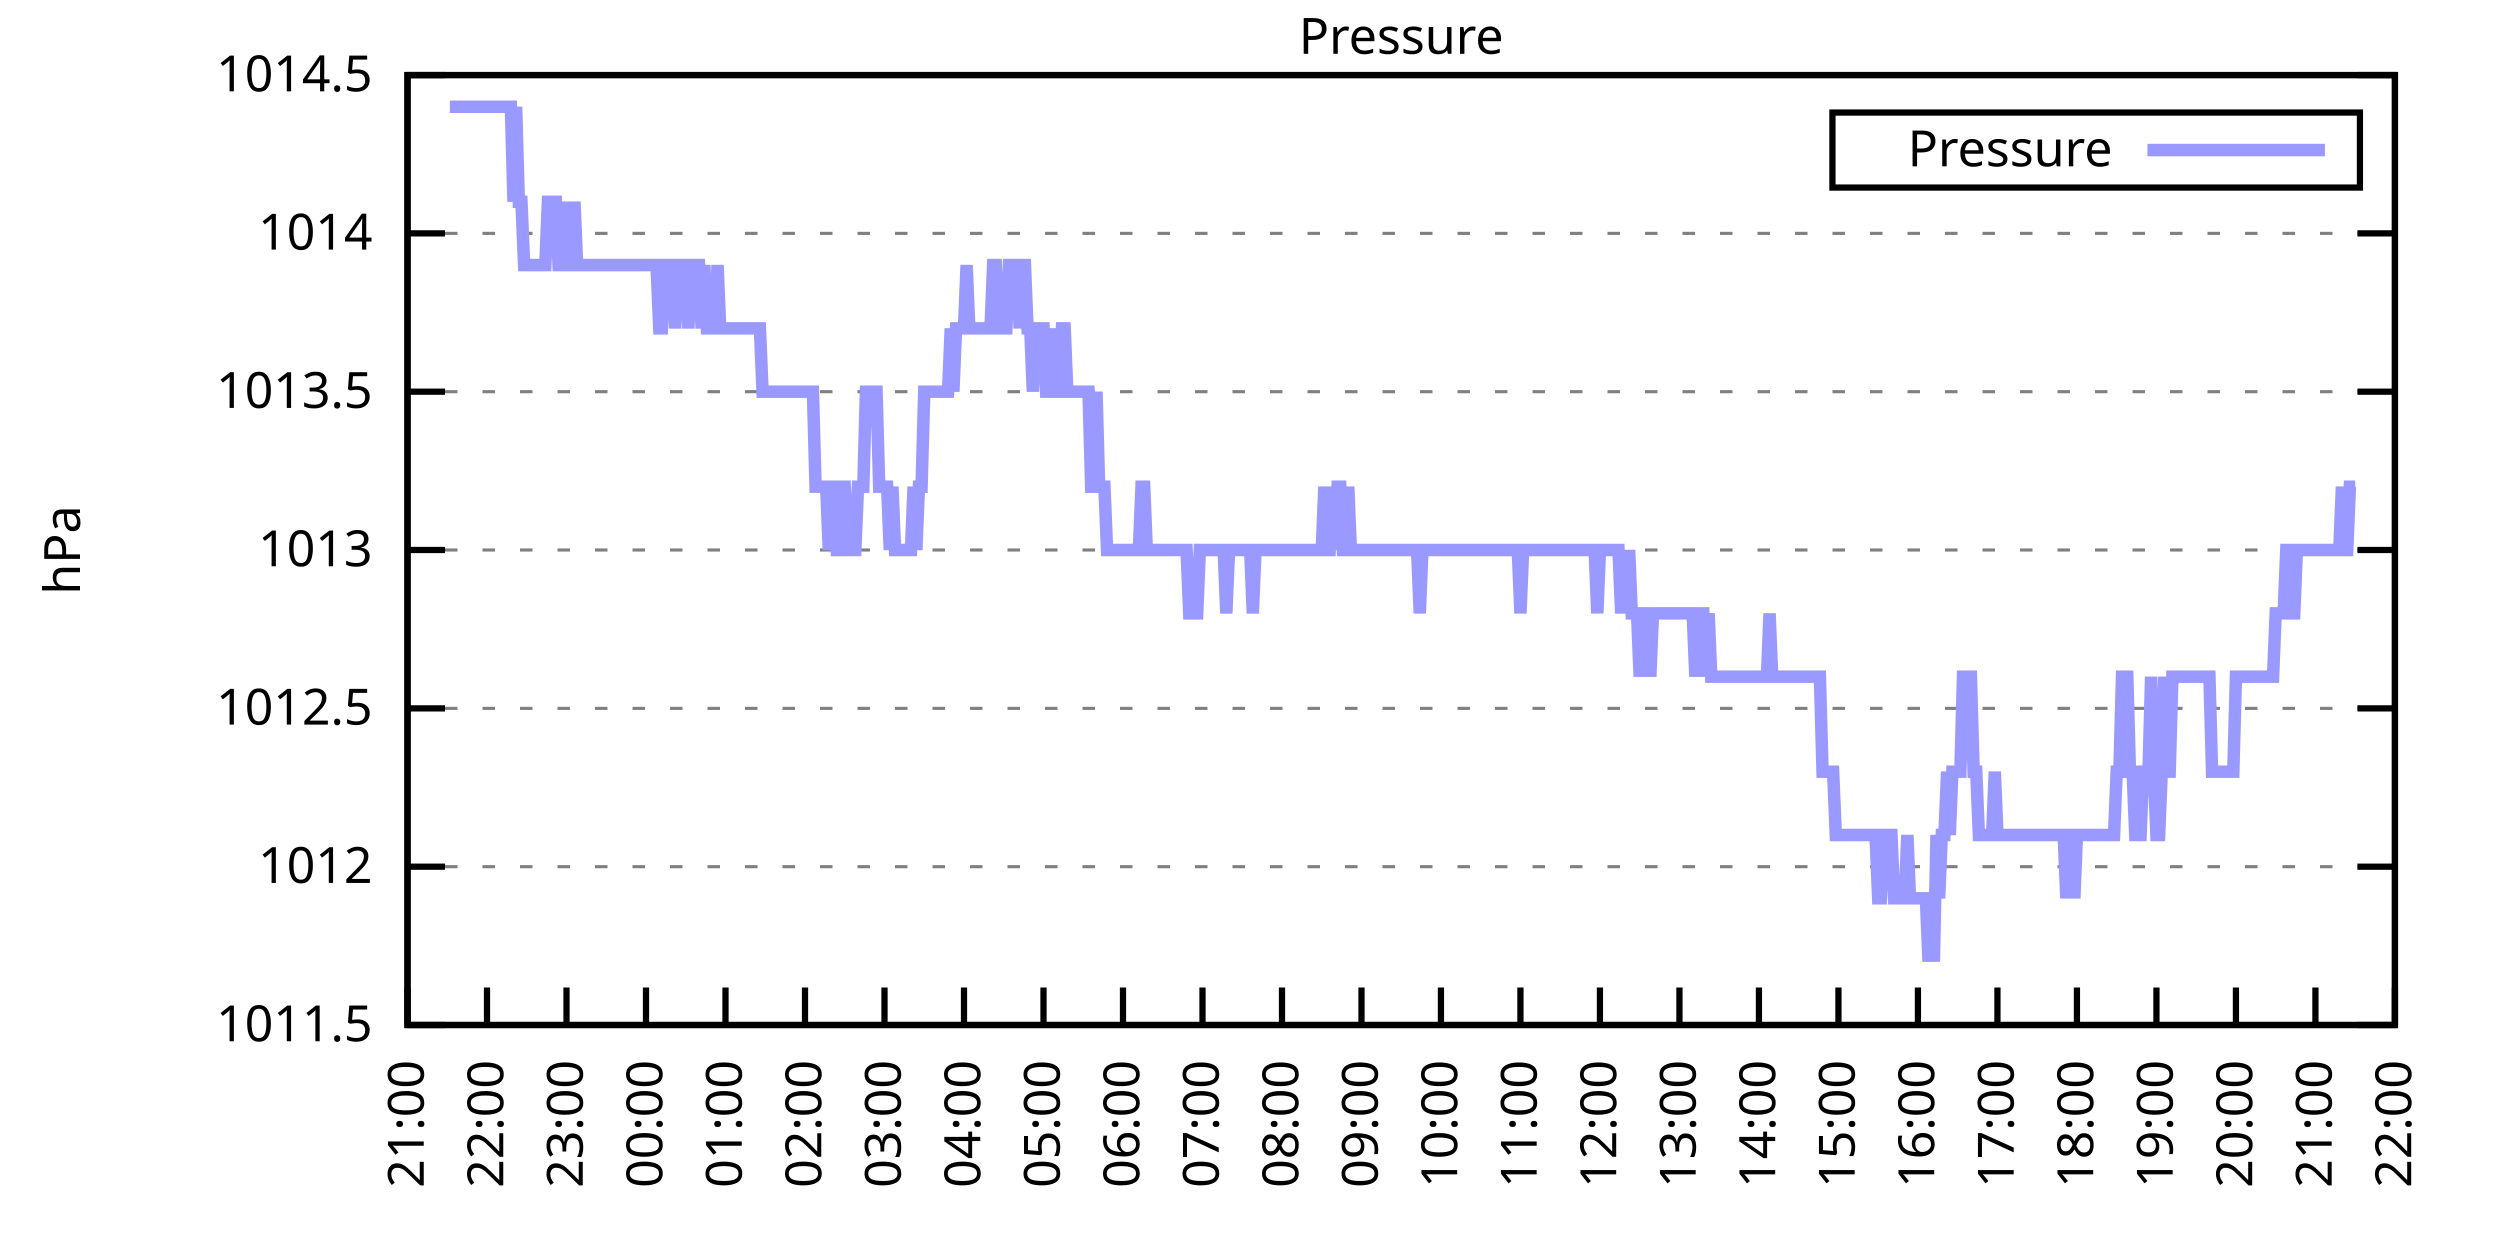
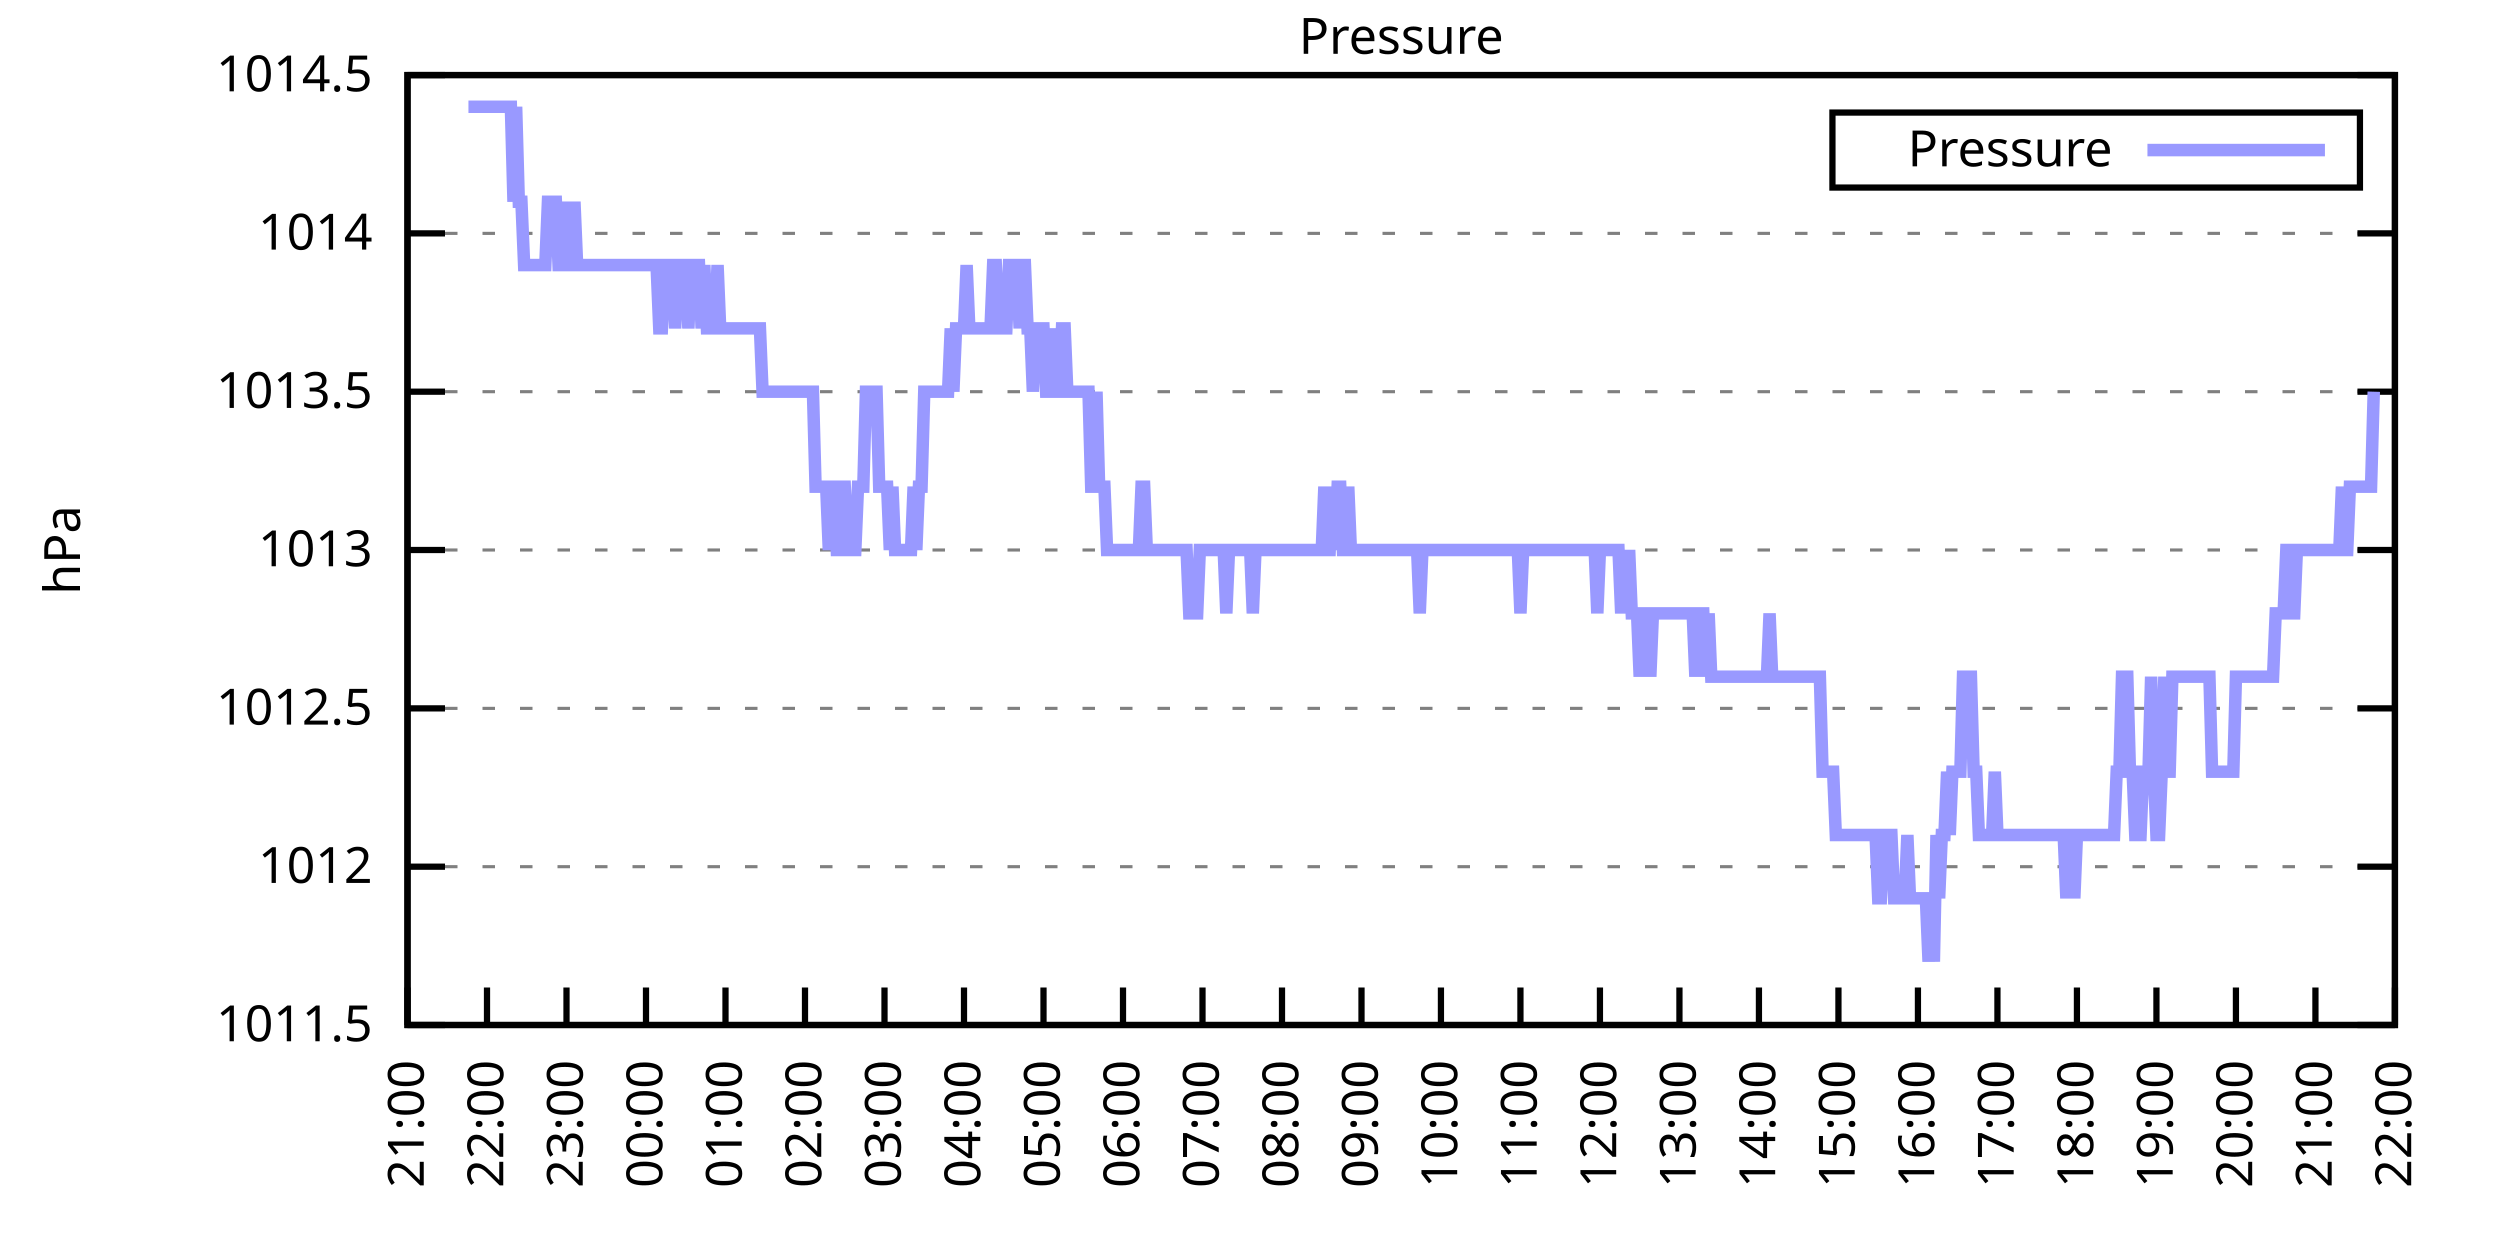
<svg xmlns="http://www.w3.org/2000/svg" xmlns:xlink="http://www.w3.org/1999/xlink" width="400" height="200" viewBox="0 0 400 200">
  <g id="gnuplot_canvas">
    <rect x="0" y="0" width="400" height="200" fill="none" />
    <defs>
      <circle id="gpDot" r="0.5" stroke-width="0.5" stroke="currentColor" />
      <path id="gpPt0" stroke-width="0.333" stroke="currentColor" d="M-1,0 h2 M0,-1 v2" />
      <path id="gpPt1" stroke-width="0.333" stroke="currentColor" d="M-1,-1 L1,1 M1,-1 L-1,1" />
      <path id="gpPt2" stroke-width="0.333" stroke="currentColor" d="M-1,0 L1,0 M0,-1 L0,1 M-1,-1 L1,1 M-1,1 L1,-1" />
      <rect id="gpPt3" stroke-width="0.333" stroke="currentColor" x="-1" y="-1" width="2" height="2" />
      <rect id="gpPt4" stroke-width="0.333" stroke="currentColor" fill="currentColor" x="-1" y="-1" width="2" height="2" />
      <circle id="gpPt5" stroke-width="0.333" stroke="currentColor" cx="0" cy="0" r="1" />
      <use xlink:href="#gpPt5" id="gpPt6" fill="currentColor" stroke="none" />
      <path id="gpPt7" stroke-width="0.333" stroke="currentColor" d="M0,-1.33 L-1.33,0.67 L1.33,0.67 z" />
      <use xlink:href="#gpPt7" id="gpPt8" fill="currentColor" stroke="none" />
      <use xlink:href="#gpPt7" id="gpPt9" stroke="currentColor" transform="rotate(180)" />
      <use xlink:href="#gpPt9" id="gpPt10" fill="currentColor" stroke="none" />
      <use xlink:href="#gpPt3" id="gpPt11" stroke="currentColor" transform="rotate(45)" />
      <use xlink:href="#gpPt11" id="gpPt12" fill="currentColor" stroke="none" />
      <path id="gpPt13" stroke-width="0.333" stroke="currentColor" d="M0,1.330 L1.265,0.411 L0.782,-1.067 L-0.782,-1.076 L-1.265,0.411 z" />
      <use xlink:href="#gpPt13" id="gpPt14" fill="currentColor" stroke="none" />
      <filter id="textbox" filterUnits="objectBoundingBox" x="0" y="0" height="1" width="1">
        <feFlood flood-color="white" flood-opacity="1" result="bgnd" />
        <feComposite in="SourceGraphic" in2="bgnd" operator="atop" />
      </filter>
      <filter id="greybox" filterUnits="objectBoundingBox" x="0" y="0" height="1" width="1">
        <feFlood flood-color="lightgrey" flood-opacity="1" result="grey" />
        <feComposite in="SourceGraphic" in2="grey" operator="atop" />
      </filter>
    </defs>
    <g fill="none" color="white" stroke="currentColor" stroke-width="1.00" stroke-linecap="butt" stroke-linejoin="miter">
</g>
    <g fill="none" color="black" stroke="currentColor" stroke-width="1.00" stroke-linecap="butt" stroke-linejoin="miter">
      <g stroke="none" shape-rendering="crispEdges">
        <polygon fill="rgb(255, 255, 255)" points="65.20,164.00 383.18,164.00 383.18,12.02 65.20,12.02 " />
      </g>
    </g>
    <g fill="none" color="black" stroke="currentColor" stroke-width="1.00" stroke-linecap="butt" stroke-linejoin="miter">
</g>
    <g fill="none" color="black" stroke="black" stroke-width="0.50" stroke-linecap="butt" stroke-linejoin="miter">
</g>
    <g fill="none" color="gray" stroke="currentColor" stroke-width="0.50" stroke-linecap="butt" stroke-linejoin="miter">
      <path stroke="gray" stroke-dasharray="2,4" class="gridline" d="M65.20,164.00 L383.19,164.00  " />
    </g>
    <g fill="none" color="gray" stroke="gray" stroke-width="1.00" stroke-linecap="butt" stroke-linejoin="miter">
</g>
    <g fill="none" color="black" stroke="currentColor" stroke-width="1.00" stroke-linecap="butt" stroke-linejoin="miter">
      <path stroke="black" d="M65.20,164.00 L71.20,164.00 M383.19,164.00 L377.19,164.00  " />
      <g transform="translate(59.60,166.60)" stroke="none" fill="black" font-family="Sans" font-size="8.00" text-anchor="end">
        <text>
          <tspan font-family="Sans"> 1011.5</tspan>
        </text>
      </g>
    </g>
    <g fill="none" color="black" stroke="currentColor" stroke-width="1.00" stroke-linecap="butt" stroke-linejoin="miter">
</g>
    <g fill="none" color="black" stroke="black" stroke-width="0.50" stroke-linecap="butt" stroke-linejoin="miter">
</g>
    <g fill="none" color="gray" stroke="currentColor" stroke-width="0.50" stroke-linecap="butt" stroke-linejoin="miter">
      <path stroke="gray" stroke-dasharray="2,4" class="gridline" d="M65.20,138.67 L383.19,138.67  " />
    </g>
    <g fill="none" color="gray" stroke="gray" stroke-width="1.00" stroke-linecap="butt" stroke-linejoin="miter">
</g>
    <g fill="none" color="black" stroke="currentColor" stroke-width="1.00" stroke-linecap="butt" stroke-linejoin="miter">
      <path stroke="black" d="M65.20,138.67 L71.20,138.67 M383.19,138.67 L377.19,138.67  " />
      <g transform="translate(59.60,141.27)" stroke="none" fill="black" font-family="Sans" font-size="8.00" text-anchor="end">
        <text>
          <tspan font-family="Sans"> 1012</tspan>
        </text>
      </g>
    </g>
    <g fill="none" color="black" stroke="currentColor" stroke-width="1.00" stroke-linecap="butt" stroke-linejoin="miter">
</g>
    <g fill="none" color="black" stroke="black" stroke-width="0.50" stroke-linecap="butt" stroke-linejoin="miter">
</g>
    <g fill="none" color="gray" stroke="currentColor" stroke-width="0.50" stroke-linecap="butt" stroke-linejoin="miter">
      <path stroke="gray" stroke-dasharray="2,4" class="gridline" d="M65.20,113.34 L383.19,113.34  " />
    </g>
    <g fill="none" color="gray" stroke="gray" stroke-width="1.00" stroke-linecap="butt" stroke-linejoin="miter">
</g>
    <g fill="none" color="black" stroke="currentColor" stroke-width="1.00" stroke-linecap="butt" stroke-linejoin="miter">
      <path stroke="black" d="M65.20,113.34 L71.20,113.34 M383.19,113.34 L377.19,113.34  " />
      <g transform="translate(59.60,115.94)" stroke="none" fill="black" font-family="Sans" font-size="8.00" text-anchor="end">
        <text>
          <tspan font-family="Sans"> 1012.5</tspan>
        </text>
      </g>
    </g>
    <g fill="none" color="black" stroke="currentColor" stroke-width="1.00" stroke-linecap="butt" stroke-linejoin="miter">
</g>
    <g fill="none" color="black" stroke="black" stroke-width="0.50" stroke-linecap="butt" stroke-linejoin="miter">
</g>
    <g fill="none" color="gray" stroke="currentColor" stroke-width="0.50" stroke-linecap="butt" stroke-linejoin="miter">
      <path stroke="gray" stroke-dasharray="2,4" class="gridline" d="M65.20,88.00 L383.19,88.00  " />
    </g>
    <g fill="none" color="gray" stroke="gray" stroke-width="1.00" stroke-linecap="butt" stroke-linejoin="miter">
</g>
    <g fill="none" color="black" stroke="currentColor" stroke-width="1.00" stroke-linecap="butt" stroke-linejoin="miter">
      <path stroke="black" d="M65.20,88.00 L71.20,88.00 M383.19,88.00 L377.19,88.00  " />
      <g transform="translate(59.60,90.60)" stroke="none" fill="black" font-family="Sans" font-size="8.00" text-anchor="end">
        <text>
          <tspan font-family="Sans"> 1013</tspan>
        </text>
      </g>
    </g>
    <g fill="none" color="black" stroke="currentColor" stroke-width="1.00" stroke-linecap="butt" stroke-linejoin="miter">
</g>
    <g fill="none" color="black" stroke="black" stroke-width="0.50" stroke-linecap="butt" stroke-linejoin="miter">
</g>
    <g fill="none" color="gray" stroke="currentColor" stroke-width="0.50" stroke-linecap="butt" stroke-linejoin="miter">
      <path stroke="gray" stroke-dasharray="2,4" class="gridline" d="M65.20,62.67 L383.19,62.67  " />
    </g>
    <g fill="none" color="gray" stroke="gray" stroke-width="1.00" stroke-linecap="butt" stroke-linejoin="miter">
</g>
    <g fill="none" color="black" stroke="currentColor" stroke-width="1.00" stroke-linecap="butt" stroke-linejoin="miter">
      <path stroke="black" d="M65.20,62.67 L71.20,62.67 M383.19,62.67 L377.19,62.67  " />
      <g transform="translate(59.60,65.27)" stroke="none" fill="black" font-family="Sans" font-size="8.00" text-anchor="end">
        <text>
          <tspan font-family="Sans"> 1013.5</tspan>
        </text>
      </g>
    </g>
    <g fill="none" color="black" stroke="currentColor" stroke-width="1.00" stroke-linecap="butt" stroke-linejoin="miter">
</g>
    <g fill="none" color="black" stroke="black" stroke-width="0.50" stroke-linecap="butt" stroke-linejoin="miter">
</g>
    <g fill="none" color="gray" stroke="currentColor" stroke-width="0.50" stroke-linecap="butt" stroke-linejoin="miter">
      <path stroke="gray" stroke-dasharray="2,4" class="gridline" d="M65.20,37.34 L383.19,37.34  " />
    </g>
    <g fill="none" color="gray" stroke="gray" stroke-width="1.00" stroke-linecap="butt" stroke-linejoin="miter">
</g>
    <g fill="none" color="black" stroke="currentColor" stroke-width="1.00" stroke-linecap="butt" stroke-linejoin="miter">
      <path stroke="black" d="M65.20,37.34 L71.20,37.34 M383.19,37.34 L377.19,37.34  " />
      <g transform="translate(59.60,39.94)" stroke="none" fill="black" font-family="Sans" font-size="8.00" text-anchor="end">
        <text>
          <tspan font-family="Sans"> 1014</tspan>
        </text>
      </g>
    </g>
    <g fill="none" color="black" stroke="currentColor" stroke-width="1.00" stroke-linecap="butt" stroke-linejoin="miter">
</g>
    <g fill="none" color="black" stroke="black" stroke-width="0.50" stroke-linecap="butt" stroke-linejoin="miter">
</g>
    <g fill="none" color="gray" stroke="currentColor" stroke-width="0.50" stroke-linecap="butt" stroke-linejoin="miter">
      <path stroke="gray" stroke-dasharray="2,4" class="gridline" d="M65.20,12.01 L383.19,12.01  " />
    </g>
    <g fill="none" color="gray" stroke="gray" stroke-width="1.00" stroke-linecap="butt" stroke-linejoin="miter">
</g>
    <g fill="none" color="black" stroke="currentColor" stroke-width="1.00" stroke-linecap="butt" stroke-linejoin="miter">
      <path stroke="black" d="M65.20,12.01 L71.20,12.01 M383.19,12.01 L377.19,12.01  " />
      <g transform="translate(59.60,14.61)" stroke="none" fill="black" font-family="Sans" font-size="8.00" text-anchor="end">
        <text>
          <tspan font-family="Sans"> 1014.5</tspan>
        </text>
      </g>
    </g>
    <g fill="none" color="black" stroke="currentColor" stroke-width="1.00" stroke-linecap="butt" stroke-linejoin="miter">
      <path stroke="black" d="M65.20,164.00 L65.20,158.00  " />
      <g transform="translate(67.80,169.60) rotate(270.00)" stroke="none" fill="black" font-family="Sans" font-size="8.00" text-anchor="end">
        <text>
          <tspan font-family="Sans">21:00</tspan>
        </text>
      </g>
    </g>
    <g fill="none" color="black" stroke="currentColor" stroke-width="1.00" stroke-linecap="butt" stroke-linejoin="miter">
      <path stroke="black" d="M77.92,164.00 L77.92,158.00  " />
      <g transform="translate(80.52,169.60) rotate(270.00)" stroke="none" fill="black" font-family="Sans" font-size="8.00" text-anchor="end">
        <text>
          <tspan font-family="Sans">22:00</tspan>
        </text>
      </g>
    </g>
    <g fill="none" color="black" stroke="currentColor" stroke-width="1.00" stroke-linecap="butt" stroke-linejoin="miter">
      <path stroke="black" d="M90.64,164.00 L90.64,158.00  " />
      <g transform="translate(93.24,169.60) rotate(270.00)" stroke="none" fill="black" font-family="Sans" font-size="8.00" text-anchor="end">
        <text>
          <tspan font-family="Sans">23:00</tspan>
        </text>
      </g>
    </g>
    <g fill="none" color="black" stroke="currentColor" stroke-width="1.00" stroke-linecap="butt" stroke-linejoin="miter">
      <path stroke="black" d="M103.36,164.00 L103.36,158.00  " />
      <g transform="translate(105.96,169.60) rotate(270.00)" stroke="none" fill="black" font-family="Sans" font-size="8.00" text-anchor="end">
        <text>
          <tspan font-family="Sans">00:00</tspan>
        </text>
      </g>
    </g>
    <g fill="none" color="black" stroke="currentColor" stroke-width="1.00" stroke-linecap="butt" stroke-linejoin="miter">
      <path stroke="black" d="M116.08,164.00 L116.08,158.00  " />
      <g transform="translate(118.68,169.60) rotate(270.00)" stroke="none" fill="black" font-family="Sans" font-size="8.00" text-anchor="end">
        <text>
          <tspan font-family="Sans">01:00</tspan>
        </text>
      </g>
    </g>
    <g fill="none" color="black" stroke="currentColor" stroke-width="1.00" stroke-linecap="butt" stroke-linejoin="miter">
      <path stroke="black" d="M128.80,164.00 L128.80,158.00  " />
      <g transform="translate(131.40,169.60) rotate(270.00)" stroke="none" fill="black" font-family="Sans" font-size="8.00" text-anchor="end">
        <text>
          <tspan font-family="Sans">02:00</tspan>
        </text>
      </g>
    </g>
    <g fill="none" color="black" stroke="currentColor" stroke-width="1.00" stroke-linecap="butt" stroke-linejoin="miter">
      <path stroke="black" d="M141.52,164.00 L141.52,158.00  " />
      <g transform="translate(144.12,169.60) rotate(270.00)" stroke="none" fill="black" font-family="Sans" font-size="8.00" text-anchor="end">
        <text>
          <tspan font-family="Sans">03:00</tspan>
        </text>
      </g>
    </g>
    <g fill="none" color="black" stroke="currentColor" stroke-width="1.00" stroke-linecap="butt" stroke-linejoin="miter">
      <path stroke="black" d="M154.24,164.00 L154.24,158.00  " />
      <g transform="translate(156.84,169.60) rotate(270.00)" stroke="none" fill="black" font-family="Sans" font-size="8.00" text-anchor="end">
        <text>
          <tspan font-family="Sans">04:00</tspan>
        </text>
      </g>
    </g>
    <g fill="none" color="black" stroke="currentColor" stroke-width="1.00" stroke-linecap="butt" stroke-linejoin="miter">
      <path stroke="black" d="M166.96,164.00 L166.96,158.00  " />
      <g transform="translate(169.56,169.60) rotate(270.00)" stroke="none" fill="black" font-family="Sans" font-size="8.00" text-anchor="end">
        <text>
          <tspan font-family="Sans">05:00</tspan>
        </text>
      </g>
    </g>
    <g fill="none" color="black" stroke="currentColor" stroke-width="1.00" stroke-linecap="butt" stroke-linejoin="miter">
      <path stroke="black" d="M179.68,164.00 L179.68,158.00  " />
      <g transform="translate(182.28,169.60) rotate(270.00)" stroke="none" fill="black" font-family="Sans" font-size="8.00" text-anchor="end">
        <text>
          <tspan font-family="Sans">06:00</tspan>
        </text>
      </g>
    </g>
    <g fill="none" color="black" stroke="currentColor" stroke-width="1.00" stroke-linecap="butt" stroke-linejoin="miter">
      <path stroke="black" d="M192.40,164.00 L192.40,158.00  " />
      <g transform="translate(195.00,169.60) rotate(270.00)" stroke="none" fill="black" font-family="Sans" font-size="8.00" text-anchor="end">
        <text>
          <tspan font-family="Sans">07:00</tspan>
        </text>
      </g>
    </g>
    <g fill="none" color="black" stroke="currentColor" stroke-width="1.00" stroke-linecap="butt" stroke-linejoin="miter">
      <path stroke="black" d="M205.12,164.00 L205.12,158.00  " />
      <g transform="translate(207.72,169.60) rotate(270.00)" stroke="none" fill="black" font-family="Sans" font-size="8.00" text-anchor="end">
        <text>
          <tspan font-family="Sans">08:00</tspan>
        </text>
      </g>
    </g>
    <g fill="none" color="black" stroke="currentColor" stroke-width="1.00" stroke-linecap="butt" stroke-linejoin="miter">
      <path stroke="black" d="M217.84,164.00 L217.84,158.00  " />
      <g transform="translate(220.44,169.60) rotate(270.00)" stroke="none" fill="black" font-family="Sans" font-size="8.00" text-anchor="end">
        <text>
          <tspan font-family="Sans">09:00</tspan>
        </text>
      </g>
    </g>
    <g fill="none" color="black" stroke="currentColor" stroke-width="1.00" stroke-linecap="butt" stroke-linejoin="miter">
      <path stroke="black" d="M230.55,164.00 L230.55,158.00  " />
      <g transform="translate(233.15,169.60) rotate(270.00)" stroke="none" fill="black" font-family="Sans" font-size="8.00" text-anchor="end">
        <text>
          <tspan font-family="Sans">10:00</tspan>
        </text>
      </g>
    </g>
    <g fill="none" color="black" stroke="currentColor" stroke-width="1.00" stroke-linecap="butt" stroke-linejoin="miter">
      <path stroke="black" d="M243.27,164.00 L243.27,158.00  " />
      <g transform="translate(245.87,169.60) rotate(270.00)" stroke="none" fill="black" font-family="Sans" font-size="8.00" text-anchor="end">
        <text>
          <tspan font-family="Sans">11:00</tspan>
        </text>
      </g>
    </g>
    <g fill="none" color="black" stroke="currentColor" stroke-width="1.00" stroke-linecap="butt" stroke-linejoin="miter">
      <path stroke="black" d="M255.99,164.00 L255.99,158.00  " />
      <g transform="translate(258.59,169.60) rotate(270.00)" stroke="none" fill="black" font-family="Sans" font-size="8.00" text-anchor="end">
        <text>
          <tspan font-family="Sans">12:00</tspan>
        </text>
      </g>
    </g>
    <g fill="none" color="black" stroke="currentColor" stroke-width="1.00" stroke-linecap="butt" stroke-linejoin="miter">
      <path stroke="black" d="M268.71,164.00 L268.71,158.00  " />
      <g transform="translate(271.31,169.60) rotate(270.00)" stroke="none" fill="black" font-family="Sans" font-size="8.00" text-anchor="end">
        <text>
          <tspan font-family="Sans">13:00</tspan>
        </text>
      </g>
    </g>
    <g fill="none" color="black" stroke="currentColor" stroke-width="1.00" stroke-linecap="butt" stroke-linejoin="miter">
      <path stroke="black" d="M281.43,164.00 L281.43,158.00  " />
      <g transform="translate(284.03,169.60) rotate(270.00)" stroke="none" fill="black" font-family="Sans" font-size="8.00" text-anchor="end">
        <text>
          <tspan font-family="Sans">14:00</tspan>
        </text>
      </g>
    </g>
    <g fill="none" color="black" stroke="currentColor" stroke-width="1.00" stroke-linecap="butt" stroke-linejoin="miter">
      <path stroke="black" d="M294.15,164.00 L294.15,158.00  " />
      <g transform="translate(296.75,169.60) rotate(270.00)" stroke="none" fill="black" font-family="Sans" font-size="8.00" text-anchor="end">
        <text>
          <tspan font-family="Sans">15:00</tspan>
        </text>
      </g>
    </g>
    <g fill="none" color="black" stroke="currentColor" stroke-width="1.00" stroke-linecap="butt" stroke-linejoin="miter">
      <path stroke="black" d="M306.87,164.00 L306.87,158.00  " />
      <g transform="translate(309.47,169.60) rotate(270.00)" stroke="none" fill="black" font-family="Sans" font-size="8.00" text-anchor="end">
        <text>
          <tspan font-family="Sans">16:00</tspan>
        </text>
      </g>
    </g>
    <g fill="none" color="black" stroke="currentColor" stroke-width="1.00" stroke-linecap="butt" stroke-linejoin="miter">
      <path stroke="black" d="M319.59,164.00 L319.59,158.00  " />
      <g transform="translate(322.19,169.60) rotate(270.00)" stroke="none" fill="black" font-family="Sans" font-size="8.00" text-anchor="end">
        <text>
          <tspan font-family="Sans">17:00</tspan>
        </text>
      </g>
    </g>
    <g fill="none" color="black" stroke="currentColor" stroke-width="1.00" stroke-linecap="butt" stroke-linejoin="miter">
      <path stroke="black" d="M332.31,164.00 L332.31,158.00  " />
      <g transform="translate(334.91,169.60) rotate(270.00)" stroke="none" fill="black" font-family="Sans" font-size="8.00" text-anchor="end">
        <text>
          <tspan font-family="Sans">18:00</tspan>
        </text>
      </g>
    </g>
    <g fill="none" color="black" stroke="currentColor" stroke-width="1.00" stroke-linecap="butt" stroke-linejoin="miter">
      <path stroke="black" d="M345.03,164.00 L345.03,158.00  " />
      <g transform="translate(347.63,169.60) rotate(270.00)" stroke="none" fill="black" font-family="Sans" font-size="8.00" text-anchor="end">
        <text>
          <tspan font-family="Sans">19:00</tspan>
        </text>
      </g>
    </g>
    <g fill="none" color="black" stroke="currentColor" stroke-width="1.00" stroke-linecap="butt" stroke-linejoin="miter">
      <path stroke="black" d="M357.75,164.00 L357.75,158.00  " />
      <g transform="translate(360.35,169.60) rotate(270.00)" stroke="none" fill="black" font-family="Sans" font-size="8.00" text-anchor="end">
        <text>
          <tspan font-family="Sans">20:00</tspan>
        </text>
      </g>
    </g>
    <g fill="none" color="black" stroke="currentColor" stroke-width="1.00" stroke-linecap="butt" stroke-linejoin="miter">
      <path stroke="black" d="M370.47,164.00 L370.47,158.00  " />
      <g transform="translate(373.07,169.60) rotate(270.00)" stroke="none" fill="black" font-family="Sans" font-size="8.00" text-anchor="end">
        <text>
          <tspan font-family="Sans">21:00</tspan>
        </text>
      </g>
    </g>
    <g fill="none" color="black" stroke="currentColor" stroke-width="1.00" stroke-linecap="butt" stroke-linejoin="miter">
      <path stroke="black" d="M383.19,164.00 L383.19,158.00  " />
      <g transform="translate(385.79,169.60) rotate(270.00)" stroke="none" fill="black" font-family="Sans" font-size="8.00" text-anchor="end">
        <text>
          <tspan font-family="Sans">22:00</tspan>
        </text>
      </g>
    </g>
    <g fill="none" color="black" stroke="currentColor" stroke-width="1.00" stroke-linecap="butt" stroke-linejoin="miter">
</g>
    <g fill="none" color="black" stroke="currentColor" stroke-width="1.00" stroke-linecap="butt" stroke-linejoin="miter">
      <path stroke="black" d="M65.20,12.01 L65.20,164.00 L383.19,164.00 L383.19,12.01 L65.20,12.01 Z  " />
    </g>
    <g fill="none" color="black" stroke="currentColor" stroke-width="1.00" stroke-linecap="butt" stroke-linejoin="miter">
</g>
    <g fill="none" color="black" stroke="currentColor" stroke-width="1.00" stroke-linecap="butt" stroke-linejoin="miter">
      <path stroke="black" d="M293.19,30.01 L293.19,18.01 L377.59,18.01 L377.59,30.01 L293.19,30.01 Z  " />
    </g>
    <g id="Pressure_plot_1">
      <g fill="none" color="white" stroke="black" stroke-width="2.00" stroke-linecap="butt" stroke-linejoin="miter">
</g>
      <g fill="none" color="black" stroke="currentColor" stroke-width="2.00" stroke-linecap="butt" stroke-linejoin="miter">
        <g transform="translate(337.99,26.61)" stroke="none" fill="black" font-family="Sans" font-size="8.00" text-anchor="end">
          <text>
            <tspan font-family="Sans">Pressure</tspan>
          </text>
        </g>
      </g>
      <g fill="none" color="black" stroke="currentColor" stroke-width="2.00" stroke-linecap="butt" stroke-linejoin="miter">
-         <path stroke="rgb(153, 153, 255)" d="M343.59,24.01 L371.99,24.01 M71.98,17.08 L72.41,17.08 L72.83,17.08 L73.26,17.08 L73.68,17.08 L74.10,17.08   L74.53,17.08 L74.95,17.08 L75.38,17.08 L75.80,17.08 L76.22,17.08 L76.65,17.08 L77.07,17.08 L77.50,17.08   L77.92,17.08 L78.34,17.08 L78.77,17.08 L79.19,17.08 L79.62,17.08 L80.04,17.08 L80.46,17.08 L80.89,17.08   L81.31,17.08 L81.74,17.08 L82.16,32.28 L82.58,17.08 L83.01,32.28 L83.43,32.28 L83.86,42.41 L84.28,42.41   L84.70,42.41 L85.13,42.41 L85.55,42.41 L85.98,42.41 L86.40,42.41 L86.82,42.41 L87.25,42.41 L87.67,32.28   L88.10,32.28 L88.52,32.28 L88.94,32.28 L89.37,42.41 L89.79,42.41 L90.22,42.41 L90.64,32.28 L91.06,42.41   L91.49,42.41 L91.91,32.28 L92.34,42.41 L92.76,42.41 L93.18,42.41 L93.61,42.41 L94.03,42.41 L94.46,42.41   L94.88,42.41 L95.30,42.41 L95.73,42.41 L96.15,42.41 L96.58,42.41 L97.00,42.41 L97.42,42.41 L97.85,42.41   L98.27,42.41 L98.69,42.41 L99.12,42.41 L99.54,42.41 L99.97,42.41 L100.39,42.41 L100.81,42.41 L101.24,42.41   L101.66,42.41 L102.09,42.41 L102.51,42.41 L102.93,42.41 L103.36,42.41 L103.78,42.41 L104.21,42.41 L104.63,42.41   L105.05,42.41 L105.48,52.54 L105.90,52.54 L106.33,42.41 L106.75,42.41 L107.17,42.41 L107.60,42.41 L108.02,52.54   L108.45,42.41 L108.87,42.41 L109.29,42.41 L109.72,42.41 L110.14,52.54 L110.57,42.41 L110.99,42.41 L111.41,42.41   L111.84,42.41 L112.26,52.54 L112.69,42.41 L113.11,52.54 L113.53,52.54 L113.96,52.54 L114.38,52.54 L114.81,42.41   L115.23,52.54 L115.65,52.54 L116.08,52.54 L116.50,52.54 L116.93,52.54 L117.35,52.54 L117.77,52.54 L118.20,52.54   L118.62,52.54 L119.05,52.54 L119.47,52.54 L119.89,52.54 L120.32,52.54 L120.74,52.54 L121.17,52.54 L121.59,52.54   L122.01,62.67 L122.44,62.67 L122.86,62.67 L123.29,62.67 L123.71,62.67 L124.13,62.67 L124.56,62.67 L124.98,62.67   L125.41,62.67 L125.83,62.67 L126.25,62.67 L126.68,62.67 L127.10,62.67 L127.53,62.67 L127.95,62.67 L128.37,62.67   L128.80,62.67 L129.22,62.67 L129.65,62.67 L130.07,62.67 L130.49,77.87 L130.92,77.87 L131.34,77.87 L131.77,77.87   L132.19,77.87 L132.61,88.00 L133.04,77.87 L133.46,77.87 L133.89,88.00 L134.31,88.00 L134.73,77.87 L135.16,77.87   L135.58,88.00 L136.01,88.00 L136.43,88.00 L136.85,88.00 L137.28,77.87 L137.70,77.87 L138.13,77.87 L138.55,62.67   L138.97,62.67 L139.40,62.67 L139.82,62.67 L140.25,62.67 L140.67,77.87 L141.09,77.87 L141.52,77.87 L141.94,77.87   L142.37,88.00 L142.79,77.87 L143.21,88.00 L143.64,88.00 L144.06,88.00 L144.49,88.00 L144.91,88.00 L145.33,88.00   L145.76,88.00 L146.18,77.87 L146.61,88.00 L147.03,77.87 L147.45,77.87 L147.88,62.67 L148.30,62.67 L148.73,62.67   L149.15,62.67 L149.57,62.67 L150.00,62.67 L150.42,62.67 L150.85,62.67 L151.27,62.67 L151.69,62.67 L152.12,52.54   L152.54,62.67 L152.97,52.54 L153.39,52.54 L153.81,52.54 L154.24,52.54 L154.66,42.41 L155.09,52.54 L155.51,52.54   L155.93,52.54 L156.36,52.54 L156.78,52.54 L157.21,52.54 L157.63,52.54 L158.05,52.54 L158.48,52.54 L158.90,42.41   L159.33,42.41 L159.75,52.54 L160.17,52.54 L160.60,52.54 L161.02,52.54 L161.44,42.41 L161.87,42.41 L162.29,42.41   L162.72,42.41 L163.14,52.54 L163.56,42.41 L163.99,42.41 L164.41,52.54 L164.84,52.54 L165.26,62.67 L165.68,52.54   L166.11,52.54 L166.53,52.54 L166.96,52.54 L167.38,62.67 L167.80,62.67 L168.23,52.54 L168.65,62.67 L169.08,62.67   L169.50,62.67 L169.92,52.54 L170.35,52.54 L170.77,62.67 L171.20,62.67 L171.62,62.67 L172.04,62.67 L172.47,62.67   L172.89,62.67 L173.32,62.67 L173.74,62.67 L174.16,62.67 L174.59,77.87 L175.01,77.87 L175.44,62.67 L175.86,77.87   L176.28,77.87 L176.71,77.87 L177.13,88.00 L177.56,88.00 L177.98,88.00 L178.40,88.00 L178.83,88.00 L179.25,88.00   L179.68,88.00 L180.10,88.00 L180.52,88.00 L180.95,88.00 L181.37,88.00 L181.80,88.00 L182.22,88.00 L182.64,77.87   L183.07,77.87 L183.49,88.00 L183.92,88.00 L184.34,88.00 L184.76,88.00 L185.19,88.00 L185.61,88.00 L186.04,88.00   L186.46,88.00 L186.88,88.00 L187.31,88.00 L187.73,88.00 L188.16,88.00 L188.58,88.00 L189.00,88.00 L189.43,88.00   L189.85,88.00 L190.28,98.14 L190.70,98.14 L191.12,98.14 L191.55,98.14 L191.97,88.00 L192.40,88.00 L192.82,88.00   L193.24,88.00 L193.67,88.00 L194.09,88.00 L194.52,88.00 L194.94,88.00 L195.36,88.00 L195.79,88.00 L196.21,98.14   L196.64,88.00 L197.06,88.00 L197.48,88.00 L197.91,88.00 L198.33,88.00 L198.76,88.00 L199.18,88.00 L199.60,88.00   L200.03,88.00 L200.45,98.14 L200.88,88.00 L201.30,88.00 L201.72,88.00 L202.15,88.00 L202.57,88.00 L203.00,88.00   L203.42,88.00 L203.84,88.00 L204.27,88.00 L204.69,88.00 L205.12,88.00 L205.54,88.00 L205.96,88.00 L206.39,88.00   L206.81,88.00 L207.24,88.00 L207.66,88.00 L208.08,88.00 L208.51,88.00 L208.93,88.00 L209.36,88.00 L209.78,88.00   L210.20,88.00 L210.63,88.00 L211.05,88.00 L211.48,88.00 L211.90,77.87 L212.32,88.00 L212.75,88.00 L213.17,77.87   L213.60,88.00 L214.02,77.87 L214.44,77.87 L214.87,88.00 L215.29,88.00 L215.72,77.87 L216.14,88.00 L216.56,88.00   L216.99,88.00 L217.41,88.00 L217.84,88.00 L218.26,88.00 L218.68,88.00 L219.11,88.00 L219.53,88.00 L219.96,88.00   L220.38,88.00 L220.80,88.00 L221.23,88.00 L221.65,88.00 L222.08,88.00 L222.50,88.00 L222.92,88.00 L223.35,88.00   L223.77,88.00 L224.20,88.00 L224.62,88.00 L225.04,88.00 L225.47,88.00 L225.89,88.00 L226.31,88.00 L226.74,88.00   L227.16,98.14 L227.59,88.00 L228.01,88.00 L228.43,88.00 L228.86,88.00 L229.28,88.00 L229.71,88.00 L230.13,88.00   L230.55,88.00 L230.98,88.00 L231.40,88.00 L231.83,88.00 L232.25,88.00 L232.67,88.00 L233.10,88.00 L233.52,88.00   L233.95,88.00 L234.37,88.00 L234.79,88.00 L235.22,88.00 L235.64,88.00 L236.07,88.00 L236.49,88.00 L236.91,88.00   L237.34,88.00 L237.76,88.00 L238.19,88.00 L238.61,88.00 L239.03,88.00 L239.46,88.00 L239.88,88.00 L240.31,88.00   L240.73,88.00 L241.15,88.00 L241.58,88.00 L242.00,88.00 L242.43,88.00 L242.85,88.00 L243.27,98.14 L243.70,88.00   L244.12,88.00 L244.55,88.00 L244.97,88.00 L245.39,88.00 L245.82,88.00 L246.24,88.00 L246.67,88.00 L247.09,88.00   L247.51,88.00 L247.94,88.00 L248.36,88.00 L248.79,88.00 L249.21,88.00 L249.63,88.00 L250.06,88.00 L250.48,88.00   L250.91,88.00 L251.33,88.00 L251.75,88.00 L252.18,88.00 L252.60,88.00 L253.03,88.00 L253.45,88.00 L253.87,88.00   L254.30,88.00 L254.72,88.00 L255.15,88.00 L255.57,98.14 L255.99,88.00 L256.42,88.00 L256.84,88.00 L257.27,88.00   L257.69,88.00 L258.11,88.00 L258.54,88.00 L258.96,88.00 L259.39,98.14 L259.81,88.00 L260.23,98.14 L260.66,88.00   L261.08,98.14 L261.51,98.14 L261.93,98.14 L262.35,108.27 L262.78,98.14 L263.20,98.14 L263.63,98.14 L264.05,108.27   L264.47,98.14 L264.90,98.14 L265.32,98.14 L265.75,98.14 L266.17,98.14 L266.59,98.14 L267.02,98.14 L267.44,98.14   L267.87,98.14 L268.29,98.14 L268.71,98.14 L269.14,98.14 L269.56,98.14 L269.99,98.14 L270.41,98.14 L270.83,98.14   L271.26,108.27 L271.68,98.14 L272.11,98.14 L272.53,98.14 L272.95,108.27 L273.38,98.14 L273.80,108.27 L274.23,108.27   L274.65,108.27 L275.07,108.27 L275.50,108.27 L275.92,108.27 L276.35,108.27 L276.77,108.27 L277.19,108.27 L277.62,108.27   L278.04,108.27 L278.47,108.27 L278.89,108.27 L279.31,108.27 L279.74,108.27 L280.16,108.27 L280.59,108.27 L281.01,108.27   L281.43,108.27 L281.86,108.27 L282.28,108.27 L282.71,108.27 L283.13,98.14 L283.55,108.27 L283.98,108.27 L284.40,108.27   L284.83,108.27 L285.25,108.27 L285.67,108.27 L286.10,108.27 L286.52,108.27 L286.95,108.27 L287.37,108.27 L287.79,108.27   L288.22,108.27 L288.64,108.27 L289.06,108.27 L289.49,108.27 L289.91,108.27 L290.34,108.27 L290.76,108.27 L291.18,108.27   L291.61,123.47 L292.03,123.47 L292.46,123.47 L292.88,123.47 L293.30,123.47 L293.73,133.60 L294.15,133.60 L294.58,133.60   L295.00,133.60 L295.42,133.60 L295.85,133.60 L296.27,133.60 L296.70,133.60 L297.12,133.60 L297.54,133.60 L297.97,133.60   L298.39,133.60 L298.82,133.60 L299.24,133.60 L299.66,133.60 L300.09,133.60 L300.51,143.73 L300.94,143.73 L301.36,133.60   L301.78,133.60 L302.21,133.60 L302.63,133.60 L303.06,143.73 L303.48,143.73 L303.90,143.73 L304.33,143.73 L304.75,143.73   L305.18,133.60 L305.60,143.73 L306.02,143.73 L306.45,143.73 L306.87,143.73 L307.30,143.73 L307.72,143.73 L308.14,143.73   L308.57,153.87 L308.99,143.73 L309.42,153.87 L309.84,133.60 L310.26,143.73 L310.69,133.60 L311.11,133.60 L311.54,123.47   L311.96,133.60 L312.38,123.47 L312.81,123.47 L313.23,123.47 L313.66,123.47 L314.08,108.27 L314.50,108.27 L314.93,108.27   L315.35,108.27 L315.78,123.47 L316.20,123.47 L316.62,133.60 L317.05,133.60 L317.47,133.60 L317.90,133.60 L318.32,133.60   L318.74,133.60 L319.17,123.47 L319.59,133.60 L320.02,133.60 L320.44,133.60 L320.86,133.60 L321.29,133.60 L321.71,133.60   L322.14,133.60 L322.56,133.60 L322.98,133.60 L323.41,133.60 L323.83,133.60 L324.26,133.60 L324.68,133.60 L325.10,133.60   L325.53,133.60 L325.95,133.60 L326.38,133.60 L326.80,133.60 L327.22,133.60 L327.65,133.60 L328.07,133.60 L328.50,133.60   L328.92,133.60 L329.34,133.60 L329.77,133.60 L330.19,133.60 L330.62,143.73 L331.04,133.60 L331.46,133.60 L331.89,143.73   L332.31,133.60 L332.74,133.60 L333.16,133.60 L333.58,133.60 L334.01,133.60 L334.43,133.60 L334.86,133.60 L335.28,133.60   L335.70,133.60 L336.13,133.60 L336.55,133.60 L336.98,133.60 L337.40,133.60 L337.82,133.60 L338.25,133.60 L338.67,123.47   L339.10,123.47 L339.52,108.27 L339.94,108.27 L340.37,108.27 L340.79,123.47 L341.22,123.47 L341.64,133.60 L342.06,133.60   L342.49,133.60 L342.91,123.47 L343.34,123.47 L343.76,123.47 L344.18,108.27 L344.61,123.47 L345.03,133.60 L345.46,133.60   L345.88,123.47 L346.30,108.27 L346.73,123.47 L347.15,123.47 L347.58,108.27 L348.00,108.27 L348.42,108.27 L348.85,108.27   L349.27,108.27 L349.70,108.27 L350.12,108.27 L350.54,108.27 L350.97,108.27 L351.39,108.27 L351.81,108.27 L352.24,108.27   L352.66,108.27 L353.09,108.27 L353.51,108.27 L353.93,123.47 L354.36,123.47 L354.78,123.47 L355.21,123.47 L355.63,123.47   L356.05,123.47 L356.48,123.47 L356.90,123.47 L357.33,123.47 L357.75,108.27 L358.17,108.27 L358.60,108.27 L359.02,108.27   L359.45,108.27 L359.87,108.27 L360.29,108.27 L360.72,108.27 L361.14,108.27 L361.57,108.27 L361.99,108.27 L362.41,108.27   L362.84,108.27 L363.26,108.27 L363.69,108.27 L364.11,98.14 L364.53,98.14 L364.96,98.14 L365.38,98.14 L365.81,88.00   L366.23,88.00 L366.65,98.14 L367.08,98.14 L367.50,88.00 L367.93,88.00 L368.35,88.00 L368.77,88.00 L369.20,88.00   L369.62,88.00 L370.05,88.00 L370.47,88.00 L370.89,88.00 L371.32,88.00 L371.74,88.00 L372.17,88.00 L372.59,88.00   L373.01,88.00 L373.44,88.00 L373.86,88.00 L374.29,88.00 L374.71,77.87 L375.13,88.00 L375.56,88.00 L375.98,77.87   L376.41,77.87 L376.83,77.87  " />
+         <path stroke="rgb(153, 153, 255)" d="M343.59,24.01 L371.99,24.01 M74.95,17.08 L75.38,17.08 L75.80,17.08 L76.22,17.08 L76.65,17.08 L77.07,17.08   L77.50,17.08 L77.92,17.08 L78.34,17.08 L78.77,17.08 L79.19,17.08 L79.62,17.08 L80.04,17.08 L80.46,17.08   L80.89,17.08 L81.31,17.08 L81.74,17.08 L82.16,32.28 L82.58,17.08 L83.01,32.28 L83.43,32.28 L83.86,42.41   L84.28,42.41 L84.70,42.41 L85.13,42.41 L85.55,42.41 L85.98,42.41 L86.40,42.41 L86.82,42.41 L87.25,42.41   L87.67,32.28 L88.10,32.28 L88.52,32.28 L88.94,32.28 L89.37,42.41 L89.79,42.41 L90.22,42.41 L90.64,32.28   L91.06,42.41 L91.49,42.41 L91.91,32.28 L92.34,42.41 L92.76,42.41 L93.18,42.41 L93.61,42.41 L94.03,42.41   L94.46,42.41 L94.88,42.41 L95.30,42.41 L95.73,42.41 L96.15,42.41 L96.58,42.41 L97.00,42.41 L97.42,42.41   L97.85,42.41 L98.27,42.41 L98.69,42.41 L99.12,42.41 L99.54,42.41 L99.97,42.41 L100.39,42.41 L100.81,42.41   L101.24,42.41 L101.66,42.41 L102.09,42.41 L102.51,42.41 L102.93,42.41 L103.36,42.41 L103.78,42.41 L104.21,42.41   L104.63,42.41 L105.05,42.41 L105.48,52.54 L105.90,52.54 L106.33,42.41 L106.75,42.41 L107.17,42.41 L107.60,42.41   L108.02,52.54 L108.45,42.41 L108.87,42.41 L109.29,42.41 L109.72,42.41 L110.14,52.54 L110.57,42.41 L110.99,42.41   L111.41,42.41 L111.84,42.41 L112.26,52.54 L112.69,42.41 L113.11,52.54 L113.53,52.54 L113.96,52.54 L114.38,52.54   L114.81,42.41 L115.23,52.54 L115.65,52.54 L116.08,52.54 L116.50,52.54 L116.93,52.54 L117.35,52.54 L117.77,52.54   L118.20,52.54 L118.62,52.54 L119.05,52.54 L119.47,52.54 L119.89,52.54 L120.32,52.54 L120.74,52.54 L121.17,52.54   L121.59,52.54 L122.01,62.67 L122.44,62.67 L122.86,62.67 L123.29,62.67 L123.71,62.67 L124.13,62.67 L124.56,62.67   L124.98,62.67 L125.41,62.67 L125.83,62.67 L126.25,62.67 L126.68,62.67 L127.10,62.67 L127.53,62.67 L127.95,62.67   L128.37,62.67 L128.80,62.67 L129.22,62.67 L129.65,62.67 L130.07,62.67 L130.49,77.87 L130.92,77.87 L131.34,77.87   L131.77,77.87 L132.19,77.87 L132.61,88.00 L133.04,77.87 L133.46,77.87 L133.89,88.00 L134.31,88.00 L134.73,77.87   L135.16,77.87 L135.58,88.00 L136.01,88.00 L136.43,88.00 L136.85,88.00 L137.28,77.87 L137.70,77.87 L138.13,77.87   L138.55,62.67 L138.97,62.67 L139.40,62.67 L139.82,62.67 L140.25,62.67 L140.67,77.87 L141.09,77.87 L141.52,77.87   L141.94,77.87 L142.37,88.00 L142.79,77.87 L143.21,88.00 L143.64,88.00 L144.06,88.00 L144.49,88.00 L144.91,88.00   L145.33,88.00 L145.76,88.00 L146.18,77.87 L146.61,88.00 L147.03,77.87 L147.45,77.87 L147.88,62.67 L148.30,62.67   L148.73,62.67 L149.15,62.67 L149.57,62.67 L150.00,62.67 L150.42,62.67 L150.85,62.67 L151.27,62.67 L151.69,62.67   L152.12,52.54 L152.54,62.67 L152.97,52.54 L153.39,52.54 L153.81,52.54 L154.24,52.54 L154.66,42.41 L155.09,52.54   L155.51,52.54 L155.93,52.54 L156.36,52.54 L156.78,52.54 L157.21,52.54 L157.63,52.54 L158.05,52.54 L158.48,52.54   L158.90,42.41 L159.33,42.41 L159.75,52.54 L160.17,52.54 L160.60,52.54 L161.02,52.54 L161.44,42.41 L161.87,42.41   L162.29,42.41 L162.72,42.41 L163.14,52.54 L163.56,42.41 L163.99,42.41 L164.41,52.54 L164.84,52.54 L165.26,62.67   L165.68,52.54 L166.11,52.54 L166.53,52.54 L166.96,52.54 L167.38,62.67 L167.80,62.67 L168.23,52.54 L168.65,62.67   L169.08,62.67 L169.50,62.67 L169.92,52.54 L170.35,52.54 L170.77,62.67 L171.20,62.67 L171.62,62.67 L172.04,62.67   L172.47,62.67 L172.89,62.67 L173.32,62.67 L173.74,62.67 L174.16,62.67 L174.59,77.87 L175.01,77.87 L175.44,62.67   L175.86,77.87 L176.28,77.87 L176.71,77.87 L177.13,88.00 L177.56,88.00 L177.98,88.00 L178.40,88.00 L178.83,88.00   L179.25,88.00 L179.68,88.00 L180.10,88.00 L180.52,88.00 L180.95,88.00 L181.37,88.00 L181.80,88.00 L182.22,88.00   L182.64,77.87 L183.07,77.87 L183.49,88.00 L183.92,88.00 L184.34,88.00 L184.76,88.00 L185.19,88.00 L185.61,88.00   L186.04,88.00 L186.46,88.00 L186.88,88.00 L187.31,88.00 L187.73,88.00 L188.16,88.00 L188.58,88.00 L189.00,88.00   L189.43,88.00 L189.85,88.00 L190.28,98.14 L190.70,98.14 L191.12,98.14 L191.55,98.14 L191.97,88.00 L192.40,88.00   L192.82,88.00 L193.24,88.00 L193.67,88.00 L194.09,88.00 L194.52,88.00 L194.94,88.00 L195.36,88.00 L195.79,88.00   L196.21,98.14 L196.64,88.00 L197.06,88.00 L197.48,88.00 L197.91,88.00 L198.33,88.00 L198.76,88.00 L199.18,88.00   L199.60,88.00 L200.03,88.00 L200.45,98.14 L200.88,88.00 L201.30,88.00 L201.72,88.00 L202.15,88.00 L202.57,88.00   L203.00,88.00 L203.42,88.00 L203.84,88.00 L204.27,88.00 L204.69,88.00 L205.12,88.00 L205.54,88.00 L205.96,88.00   L206.39,88.00 L206.81,88.00 L207.24,88.00 L207.66,88.00 L208.08,88.00 L208.51,88.00 L208.93,88.00 L209.36,88.00   L209.78,88.00 L210.20,88.00 L210.63,88.00 L211.05,88.00 L211.48,88.00 L211.90,77.87 L212.32,88.00 L212.75,88.00   L213.17,77.87 L213.60,88.00 L214.02,77.87 L214.44,77.87 L214.87,88.00 L215.29,88.00 L215.72,77.87 L216.14,88.00   L216.56,88.00 L216.99,88.00 L217.41,88.00 L217.84,88.00 L218.26,88.00 L218.68,88.00 L219.11,88.00 L219.53,88.00   L219.96,88.00 L220.38,88.00 L220.80,88.00 L221.23,88.00 L221.65,88.00 L222.08,88.00 L222.50,88.00 L222.92,88.00   L223.35,88.00 L223.77,88.00 L224.20,88.00 L224.62,88.00 L225.04,88.00 L225.47,88.00 L225.89,88.00 L226.31,88.00   L226.74,88.00 L227.16,98.14 L227.59,88.00 L228.01,88.00 L228.43,88.00 L228.86,88.00 L229.28,88.00 L229.71,88.00   L230.13,88.00 L230.55,88.00 L230.98,88.00 L231.40,88.00 L231.83,88.00 L232.25,88.00 L232.67,88.00 L233.10,88.00   L233.52,88.00 L233.95,88.00 L234.37,88.00 L234.79,88.00 L235.22,88.00 L235.64,88.00 L236.07,88.00 L236.49,88.00   L236.91,88.00 L237.34,88.00 L237.76,88.00 L238.19,88.00 L238.61,88.00 L239.03,88.00 L239.46,88.00 L239.88,88.00   L240.31,88.00 L240.73,88.00 L241.15,88.00 L241.58,88.00 L242.00,88.00 L242.43,88.00 L242.85,88.00 L243.27,98.14   L243.70,88.00 L244.12,88.00 L244.55,88.00 L244.97,88.00 L245.39,88.00 L245.82,88.00 L246.24,88.00 L246.67,88.00   L247.09,88.00 L247.51,88.00 L247.94,88.00 L248.36,88.00 L248.79,88.00 L249.21,88.00 L249.63,88.00 L250.06,88.00   L250.48,88.00 L250.91,88.00 L251.33,88.00 L251.75,88.00 L252.18,88.00 L252.60,88.00 L253.03,88.00 L253.45,88.00   L253.87,88.00 L254.30,88.00 L254.72,88.00 L255.15,88.00 L255.57,98.14 L255.99,88.00 L256.42,88.00 L256.84,88.00   L257.27,88.00 L257.69,88.00 L258.11,88.00 L258.54,88.00 L258.96,88.00 L259.39,98.14 L259.81,88.00 L260.23,98.14   L260.66,88.00 L261.08,98.14 L261.51,98.14 L261.93,98.14 L262.35,108.27 L262.78,98.14 L263.20,98.14 L263.63,98.14   L264.05,108.27 L264.47,98.14 L264.90,98.14 L265.32,98.14 L265.75,98.14 L266.17,98.14 L266.59,98.14 L267.02,98.14   L267.44,98.14 L267.87,98.14 L268.29,98.14 L268.71,98.14 L269.14,98.14 L269.56,98.14 L269.99,98.14 L270.41,98.14   L270.83,98.14 L271.26,108.27 L271.68,98.14 L272.11,98.14 L272.53,98.14 L272.95,108.27 L273.38,98.14 L273.80,108.27   L274.23,108.27 L274.65,108.27 L275.07,108.27 L275.50,108.27 L275.92,108.27 L276.35,108.27 L276.77,108.27 L277.19,108.27   L277.62,108.27 L278.04,108.27 L278.47,108.27 L278.89,108.27 L279.31,108.27 L279.74,108.27 L280.16,108.27 L280.59,108.27   L281.01,108.27 L281.43,108.27 L281.86,108.27 L282.28,108.27 L282.71,108.27 L283.13,98.14 L283.55,108.27 L283.98,108.27   L284.40,108.27 L284.83,108.27 L285.25,108.27 L285.67,108.27 L286.10,108.27 L286.52,108.27 L286.95,108.27 L287.37,108.27   L287.79,108.27 L288.22,108.27 L288.64,108.27 L289.06,108.27 L289.49,108.27 L289.91,108.27 L290.34,108.27 L290.76,108.27   L291.18,108.27 L291.61,123.47 L292.03,123.47 L292.46,123.47 L292.88,123.47 L293.30,123.47 L293.73,133.60 L294.15,133.60   L294.58,133.60 L295.00,133.60 L295.42,133.60 L295.85,133.60 L296.27,133.60 L296.70,133.60 L297.12,133.60 L297.54,133.60   L297.97,133.60 L298.39,133.60 L298.82,133.60 L299.24,133.60 L299.66,133.60 L300.09,133.60 L300.51,143.73 L300.94,143.73   L301.36,133.60 L301.78,133.60 L302.21,133.60 L302.63,133.60 L303.06,143.73 L303.48,143.73 L303.90,143.73 L304.33,143.73   L304.75,143.73 L305.18,133.60 L305.60,143.73 L306.02,143.73 L306.45,143.73 L306.87,143.73 L307.30,143.73 L307.72,143.73   L308.14,143.73 L308.57,153.87 L308.99,143.73 L309.42,153.87 L309.84,133.60 L310.26,143.73 L310.69,133.60 L311.11,133.60   L311.54,123.47 L311.96,133.60 L312.38,123.47 L312.81,123.47 L313.23,123.47 L313.66,123.47 L314.08,108.27 L314.50,108.27   L314.93,108.27 L315.35,108.27 L315.78,123.47 L316.20,123.47 L316.62,133.60 L317.05,133.60 L317.47,133.60 L317.90,133.60   L318.32,133.60 L318.74,133.60 L319.17,123.47 L319.59,133.60 L320.02,133.60 L320.44,133.60 L320.86,133.60 L321.29,133.60   L321.71,133.60 L322.14,133.60 L322.56,133.60 L322.98,133.60 L323.41,133.60 L323.83,133.60 L324.26,133.60 L324.68,133.60   L325.10,133.60 L325.53,133.60 L325.95,133.60 L326.38,133.60 L326.80,133.60 L327.22,133.60 L327.65,133.60 L328.07,133.60   L328.50,133.60 L328.92,133.60 L329.34,133.60 L329.77,133.60 L330.19,133.60 L330.62,143.73 L331.04,133.60 L331.46,133.60   L331.89,143.73 L332.31,133.60 L332.74,133.60 L333.16,133.60 L333.58,133.60 L334.01,133.60 L334.43,133.60 L334.86,133.60   L335.28,133.60 L335.70,133.60 L336.13,133.60 L336.55,133.60 L336.98,133.60 L337.40,133.60 L337.82,133.60 L338.25,133.60   L338.67,123.47 L339.10,123.47 L339.52,108.27 L339.94,108.27 L340.37,108.27 L340.79,123.47 L341.22,123.47 L341.64,133.60   L342.06,133.60 L342.49,133.60 L342.91,123.47 L343.34,123.47 L343.76,123.47 L344.18,108.27 L344.61,123.47 L345.03,133.60   L345.46,133.60 L345.88,123.47 L346.30,108.27 L346.73,123.47 L347.15,123.47 L347.58,108.27 L348.00,108.27 L348.42,108.27   L348.85,108.27 L349.27,108.27 L349.70,108.27 L350.12,108.27 L350.54,108.27 L350.97,108.27 L351.39,108.27 L351.81,108.27   L352.24,108.27 L352.66,108.27 L353.09,108.27 L353.51,108.27 L353.93,123.47 L354.36,123.47 L354.78,123.47 L355.21,123.47   L355.63,123.47 L356.05,123.47 L356.48,123.47 L356.90,123.47 L357.33,123.47 L357.75,108.27 L358.17,108.27 L358.60,108.27   L359.02,108.27 L359.45,108.27 L359.87,108.27 L360.29,108.27 L360.72,108.27 L361.14,108.27 L361.57,108.27 L361.99,108.27   L362.41,108.27 L362.84,108.27 L363.26,108.27 L363.69,108.27 L364.11,98.14 L364.53,98.14 L364.96,98.14 L365.38,98.14   L365.81,88.00 L366.23,88.00 L366.65,98.14 L367.08,98.14 L367.50,88.00 L367.93,88.00 L368.35,88.00 L368.77,88.00   L369.20,88.00 L369.62,88.00 L370.05,88.00 L370.47,88.00 L370.89,88.00 L371.32,88.00 L371.74,88.00 L372.17,88.00   L372.59,88.00 L373.01,88.00 L373.44,88.00 L373.86,88.00 L374.29,88.00 L374.71,77.87 L375.13,88.00 L375.56,88.00   L375.98,77.87 L376.41,77.87 L376.83,77.87 L377.25,77.87 L377.68,77.87 L378.10,77.87 L378.53,77.87 L378.95,77.87   L379.37,77.87 L379.80,62.67  " />
      </g>
    </g>
    <g fill="none" color="black" stroke="currentColor" stroke-width="2.00" stroke-linecap="butt" stroke-linejoin="miter">
</g>
    <g fill="none" color="black" stroke="black" stroke-width="1.00" stroke-linecap="butt" stroke-linejoin="miter">
</g>
    <g fill="none" color="black" stroke="currentColor" stroke-width="1.00" stroke-linecap="butt" stroke-linejoin="miter">
      <path stroke="black" d="M65.20,12.01 L65.20,164.00 L383.19,164.00 L383.19,12.01 L65.20,12.01 Z  " />
      <g transform="translate(12.80,88.01) rotate(270.00)" stroke="none" fill="black" font-family="Sans" font-size="8.00" text-anchor="middle">
        <text>
          <tspan font-family="Sans">hPa</tspan>
        </text>
      </g>
    </g>
    <g fill="none" color="black" stroke="currentColor" stroke-width="1.00" stroke-linecap="butt" stroke-linejoin="miter">
</g>
    <g fill="none" color="black" stroke="currentColor" stroke-width="1.00" stroke-linecap="butt" stroke-linejoin="miter">
      <g transform="translate(224.19,8.61)" stroke="none" fill="black" font-family="Sans" font-size="8.00" text-anchor="middle">
        <text>
          <tspan font-family="Sans">Pressure</tspan>
        </text>
      </g>
    </g>
    <g fill="none" color="black" stroke="currentColor" stroke-width="1.00" stroke-linecap="butt" stroke-linejoin="miter">
</g>
  </g>
</svg>
